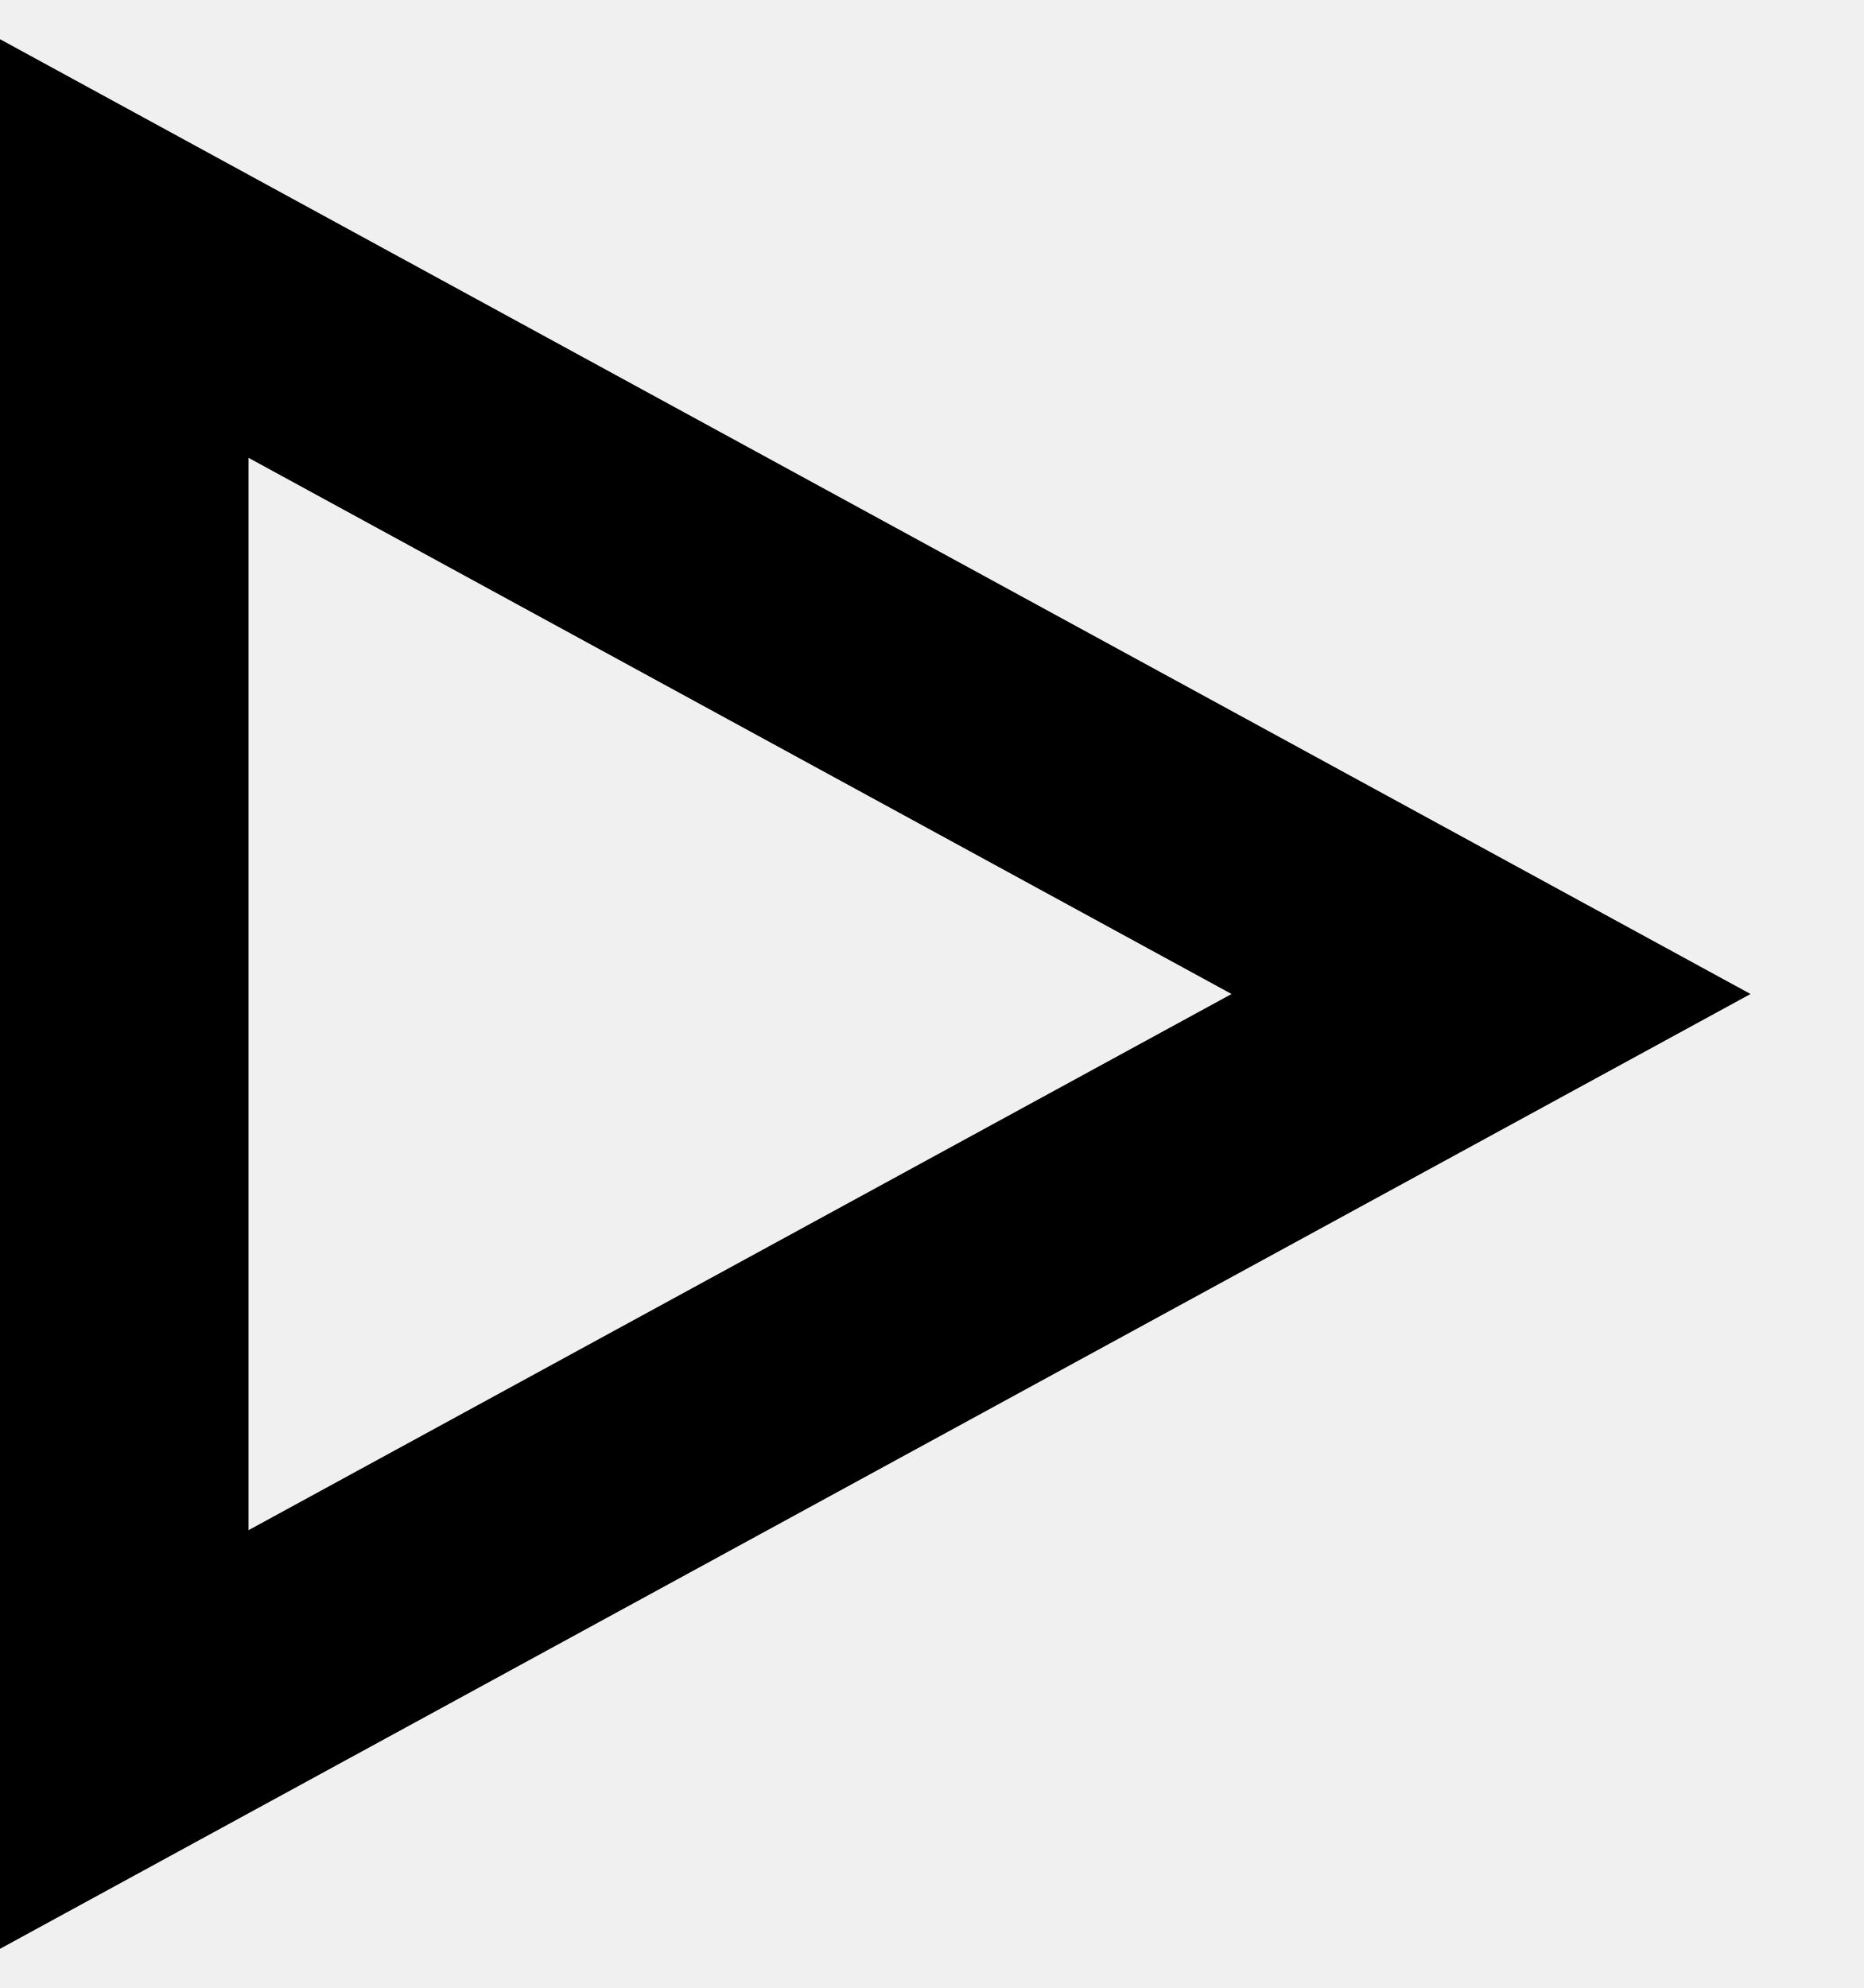
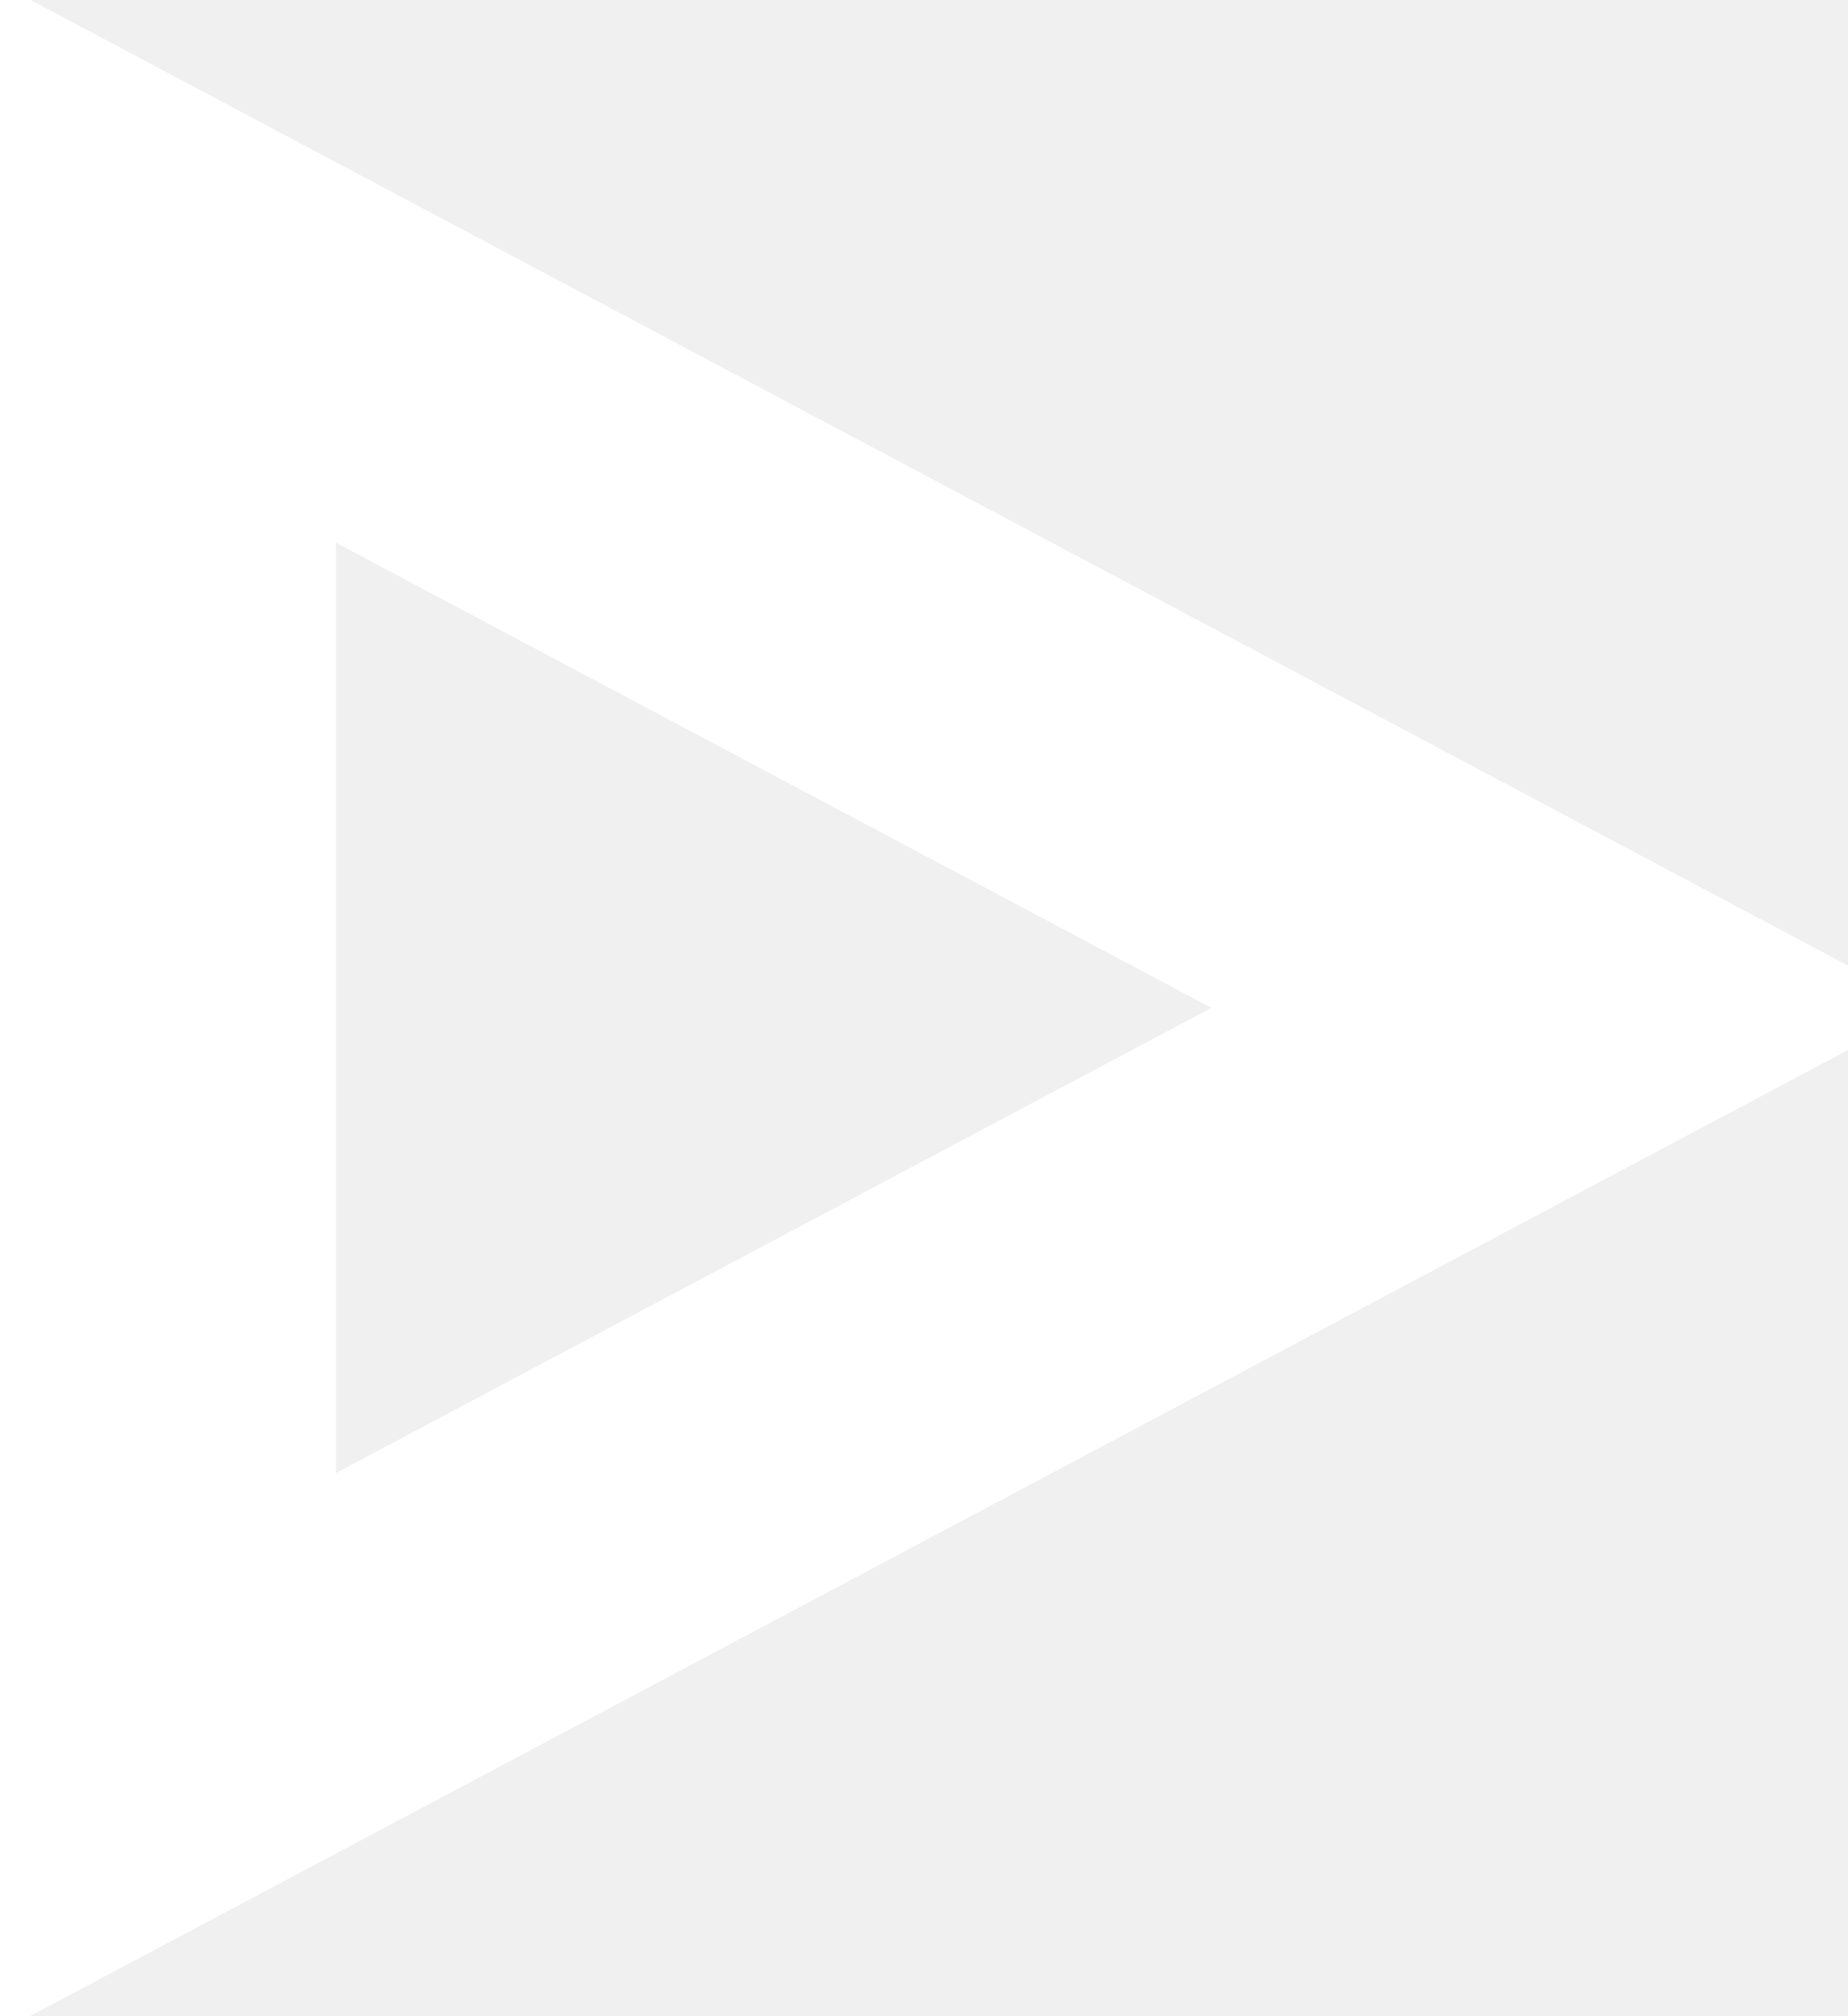
- <svg xmlns="http://www.w3.org/2000/svg" width="15" height="16" viewBox="0 0 15 16" fill="none">
-   <path d="M12 8L1 14L1 2L12 8Z" stroke="currentColor" stroke-width="2" />
+ <svg xmlns="http://www.w3.org/2000/svg" width="11" height="12" viewBox="0 0 11 12" fill="none">
+   <path d="M1 1.567L9.343 5.999L1 10.432V1.567Z" stroke="white" stroke-width="2" />
</svg>
